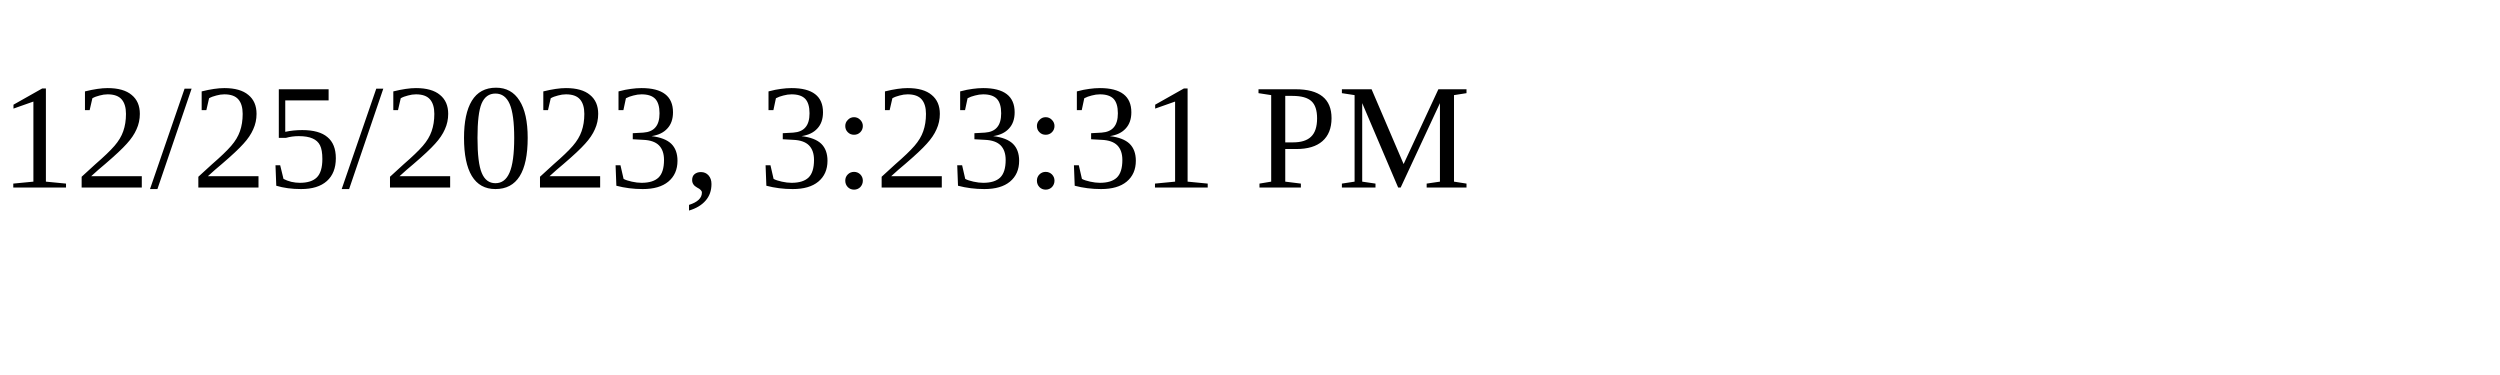
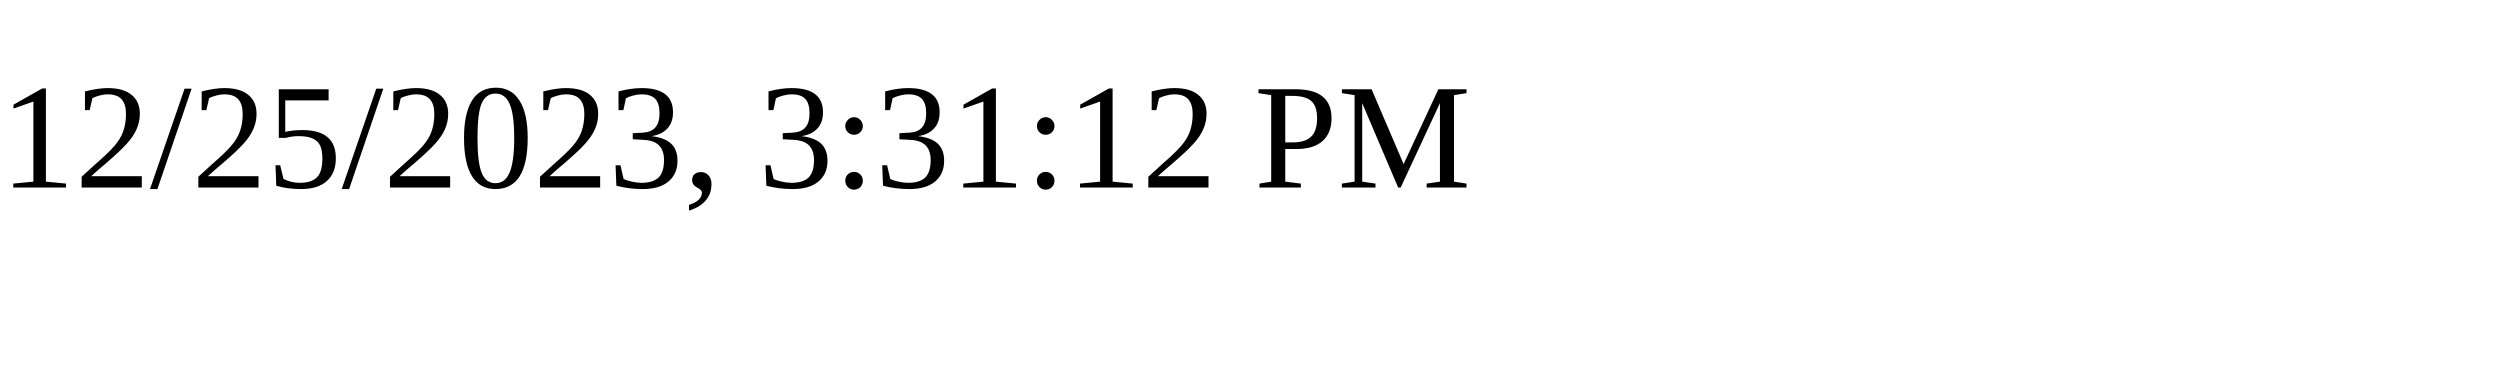
<svg xmlns="http://www.w3.org/2000/svg" height="30" width="200">
-   <text x="0" y="15">12/25/2023, 3:23:31 PM</text>
+   <text x="0" y="15">12/25/2023, 3:31:12 PM</text>
</svg>
